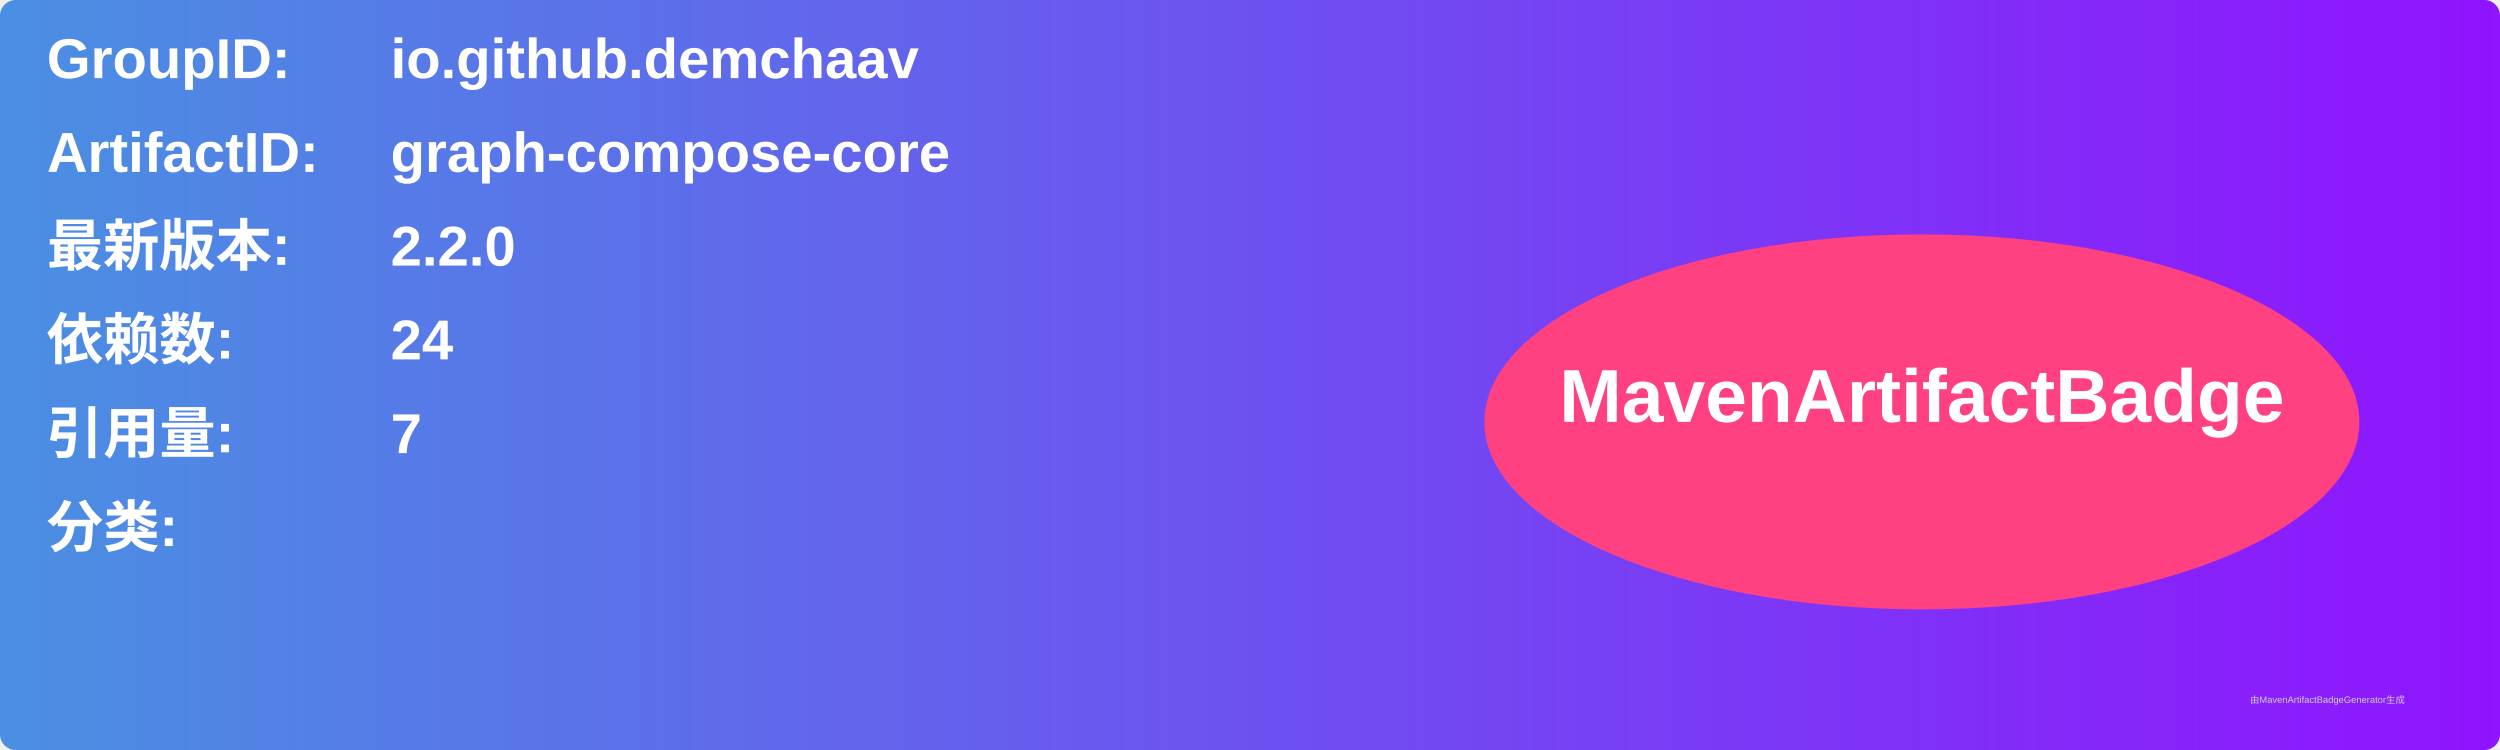
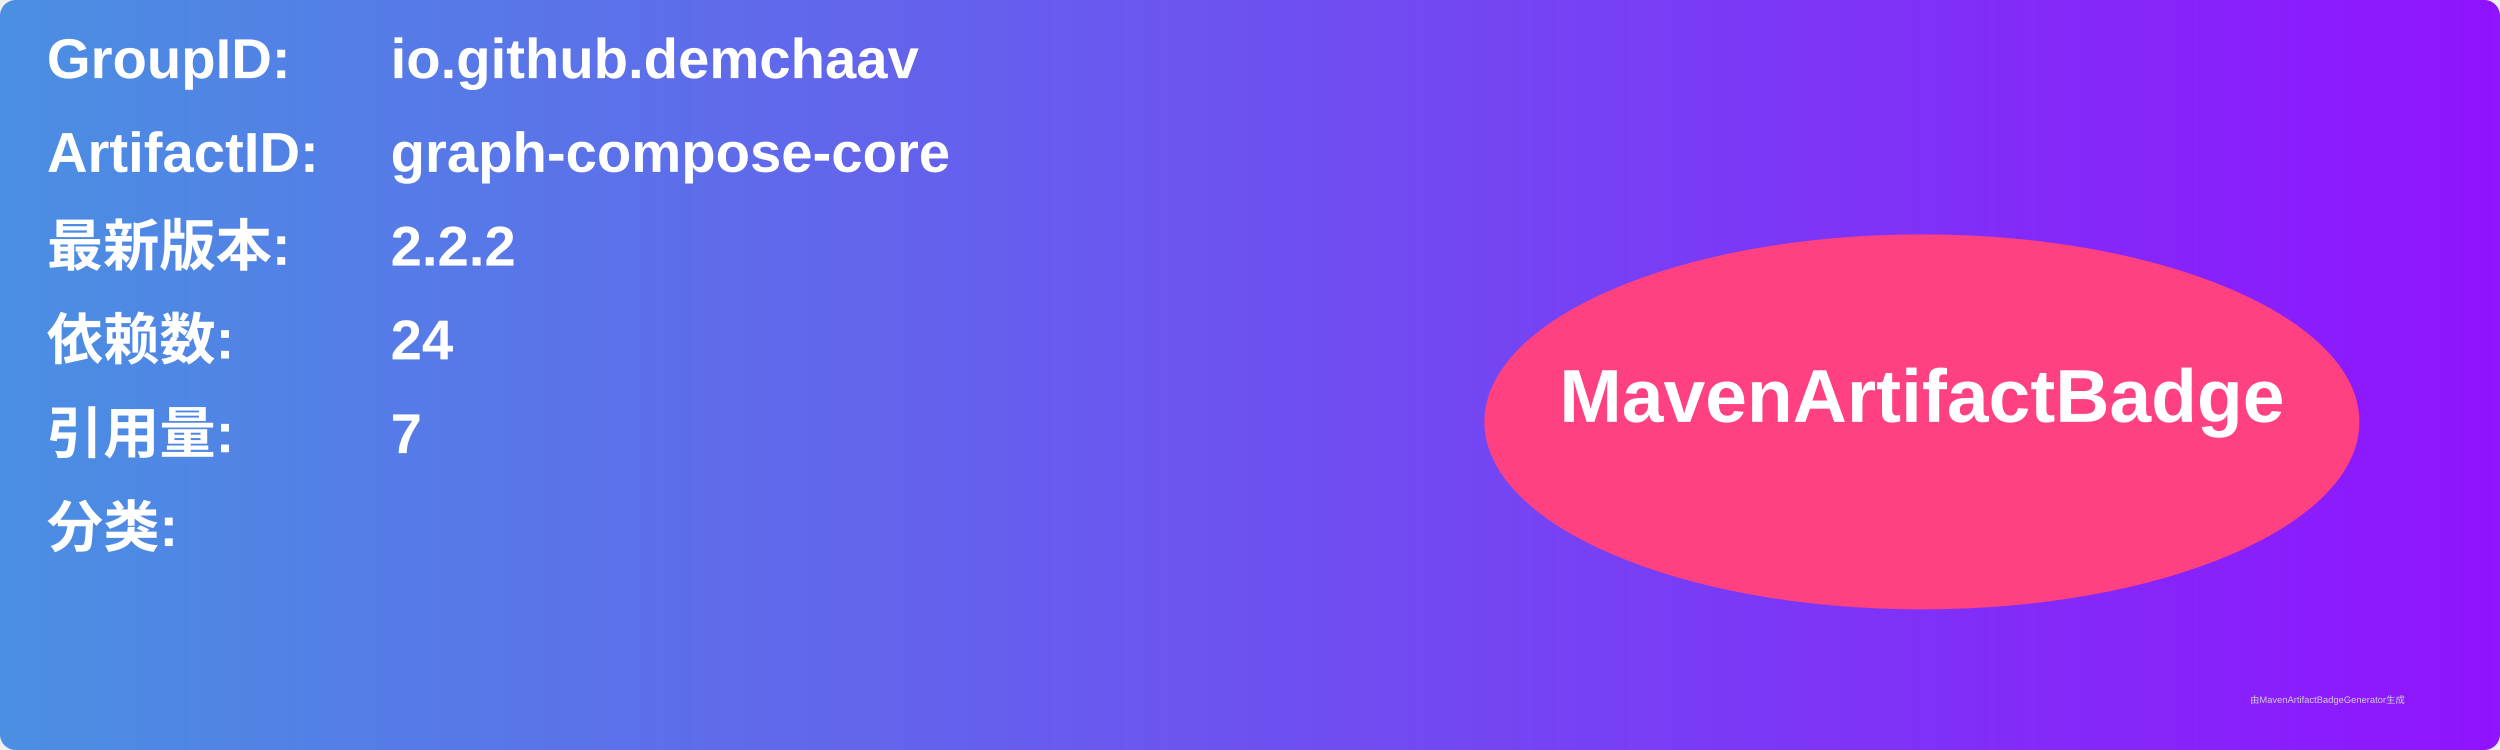
<svg xmlns="http://www.w3.org/2000/svg" width="800" height="240" viewBox="0 0 800 240">
  <linearGradient id="grad" x1="0%" y1="0%" x2="100%" y2="0%">
    <stop offset="0%" stop-color="#4a90e2" />
    <stop offset="100%" stop-color="#9013fe" />
  </linearGradient>
  <rect width="100%" height="100%" rx="5" ry="5" fill="url(#grad)" />
  <g transform="translate(15, 15)">
    <text x="0" y="10" font-family="Arial" font-size="18" fill="white" font-weight="bold" width="260">GroupID:</text>
    <text x="110" y="10" font-family="Arial" font-size="18" fill="white" font-weight="bold" width="460">io.github.demchaav</text>
    <text x="0" y="40" font-family="Arial" font-size="18" fill="white" font-weight="bold" width="260">ArtifactID:</text>
    <text x="110" y="40" font-family="Arial" font-size="18" fill="white" font-weight="bold" width="460">graph-compose-core</text>
    <text x="0" y="70" font-family="Arial" font-size="18" fill="white" font-weight="bold">最新版本:</text>
    <text x="110" y="70" font-family="Arial" font-size="18" fill="white" font-weight="bold">
-       <tspan font-weight="bold">2.2.0</tspan>
+       <tspan font-weight="bold">2.2.2</tspan>
    </text>
    <text x="0" y="100" font-family="Arial" font-size="18" fill="white" font-weight="bold">依赖数: </text>
    <text x="110" y="100" font-family="Arial" font-size="18" fill="white">
      <tspan font-weight="bold">24</tspan>
    </text>
    <text x="0" y="130" font-family="Arial" font-size="18" fill="white" font-weight="bold">引用量: </text>
    <text x="110" y="130" font-family="Arial" font-size="18" fill="white">
      <tspan font-weight="bold">7</tspan>
    </text>
    <text x="0" y="160" font-family="Arial" font-size="18" fill="white" font-weight="bold">分类:</text>
    <text x="10" y="190" font-family="Arial" font-size="10" fill="white">
      <tspan font-weight="bold" />
    </text>
    <ellipse cx="600" cy="120" rx="140" ry="60" fill="#ff4081" />
    <text x="600" y="120" text-anchor="middle" font-family="Arial" font-size="24" fill="white" font-weight="bold">MavenArtifactBadge</text>
  </g>
  <text x="720" y="225" font-family="Arial" font-size="3" fill="#d0d0d0">由MavenArtifactBadgeGenerator生成</text>
</svg>
